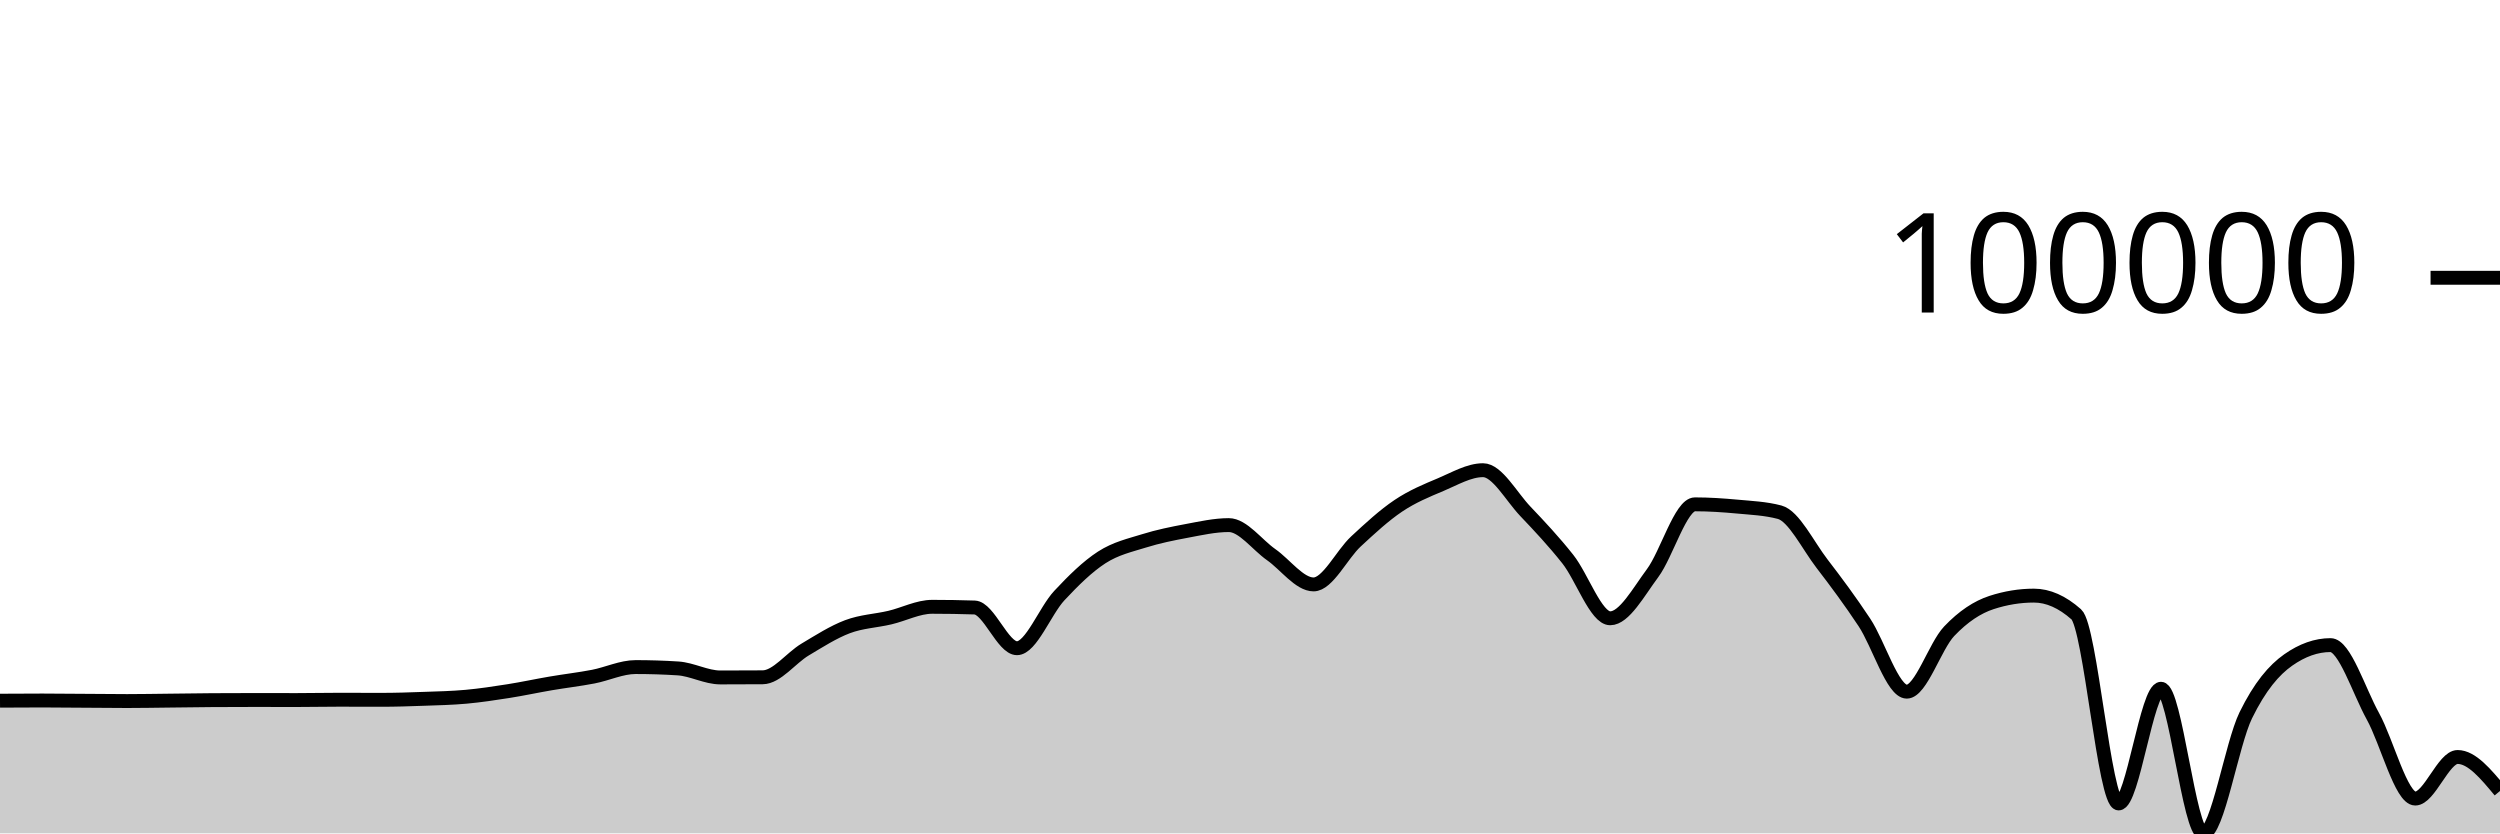
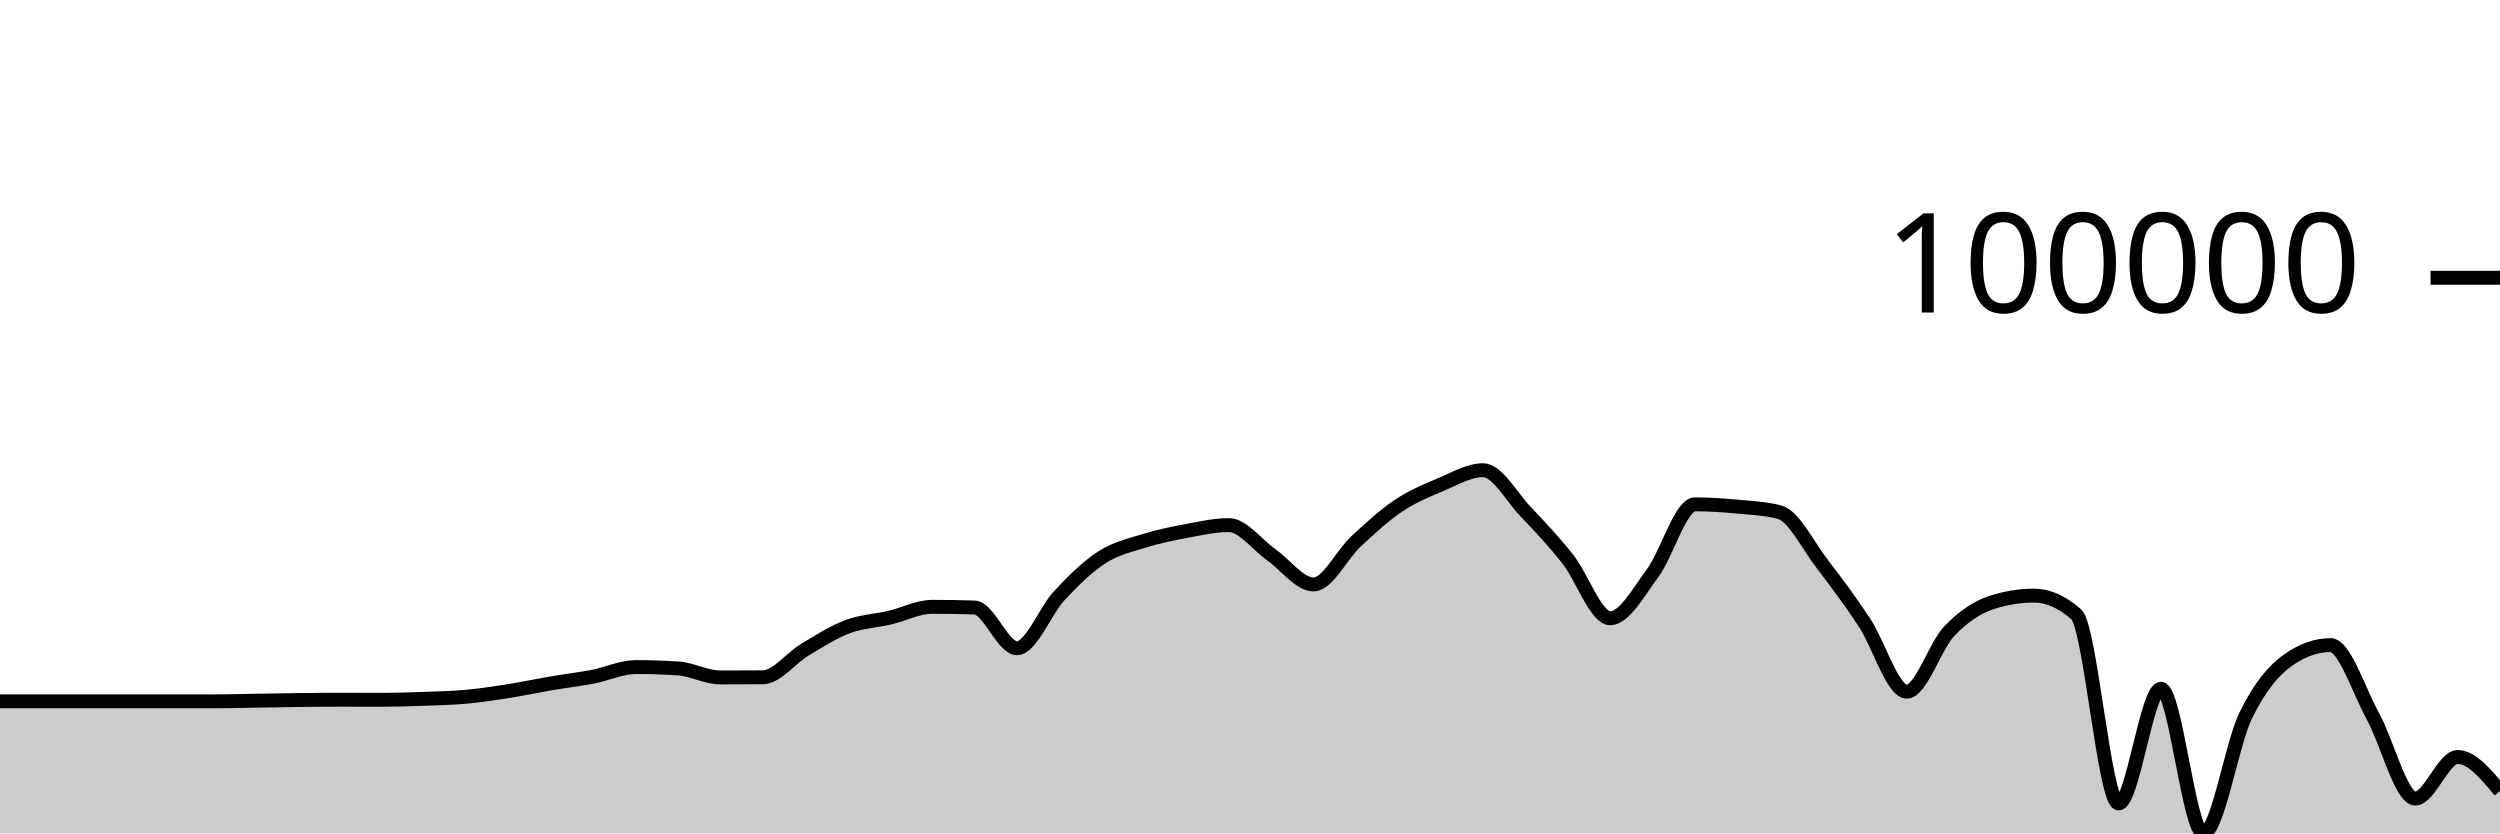
<svg xmlns="http://www.w3.org/2000/svg" viewBox="0 0 180 60">
  <g transform="translate(0,20)">
-     <path class="area" fill="rgba(0, 0, 0, 0.2)" d="M0,30.449C1.017,30.443,2.034,30.436,3.051,30.436C4.068,30.436,5.085,30.449,6.102,30.456C7.119,30.462,8.136,30.476,9.153,30.476C10.169,30.476,11.186,30.456,12.203,30.445C13.22,30.434,14.237,30.417,15.254,30.41C16.271,30.403,17.288,30.4,18.305,30.4C19.322,30.4,20.339,30.404,21.356,30.404C22.373,30.404,23.39,30.381,24.407,30.381C25.424,30.381,26.441,30.387,27.458,30.387C28.475,30.387,29.492,30.353,30.508,30.316C31.525,30.28,32.542,30.259,33.559,30.166C34.576,30.073,35.593,29.919,36.61,29.759C37.627,29.599,38.644,29.377,39.661,29.204C40.678,29.03,41.695,28.914,42.712,28.718C43.729,28.522,44.746,28.029,45.763,28.029C46.78,28.029,47.797,28.061,48.814,28.126C49.831,28.192,50.847,28.776,51.864,28.776C52.881,28.776,53.898,28.772,54.915,28.765C55.932,28.758,56.949,27.375,57.966,26.768C58.983,26.161,60,25.507,61.017,25.123C62.034,24.74,63.051,24.707,64.068,24.468C65.085,24.229,66.102,23.69,67.119,23.69C68.136,23.69,69.153,23.707,70.169,23.74C71.186,23.772,72.203,26.672,73.22,26.672C74.237,26.672,75.254,23.973,76.271,22.884C77.288,21.795,78.305,20.793,79.322,20.136C80.339,19.479,81.356,19.26,82.373,18.942C83.39,18.624,84.407,18.419,85.424,18.229C86.441,18.04,87.458,17.807,88.475,17.807C89.492,17.807,90.508,19.223,91.525,19.935C92.542,20.647,93.559,22.078,94.576,22.078C95.593,22.078,96.61,19.929,97.627,18.985C98.644,18.042,99.661,17.101,100.678,16.419C101.695,15.737,102.712,15.32,103.729,14.893C104.746,14.465,105.763,13.854,106.78,13.854C107.797,13.854,108.814,15.754,109.831,16.821C110.847,17.888,111.864,18.973,112.881,20.255C113.898,21.538,114.915,24.517,115.932,24.517C116.949,24.517,117.966,22.639,118.983,21.271C120,19.904,121.017,16.312,122.034,16.312C123.051,16.312,124.068,16.381,125.085,16.475C126.102,16.57,127.119,16.61,128.136,16.88C129.153,17.149,130.169,19.261,131.186,20.584C132.203,21.906,133.22,23.278,134.237,24.814C135.254,26.35,136.271,29.8,137.288,29.8C138.305,29.8,139.322,26.521,140.339,25.451C141.356,24.381,142.373,23.713,143.39,23.381C144.407,23.05,145.424,22.884,146.441,22.884C147.458,22.884,148.475,23.334,149.492,24.233C150.508,25.132,151.525,37.848,152.542,37.848C153.559,37.848,154.576,29.59,155.593,29.59C156.61,29.59,157.627,40,158.644,40C159.661,40,160.678,33.584,161.695,31.504C162.712,29.425,163.729,28.239,164.746,27.523C165.763,26.806,166.78,26.448,167.797,26.448C168.814,26.448,169.831,29.726,170.847,31.568C171.864,33.409,172.881,37.497,173.898,37.497C174.915,37.497,175.932,34.503,176.949,34.503C177.966,34.503,178.983,35.727,180,36.951L180,40C178.983,40,177.966,40,176.949,40C175.932,40,174.915,40,173.898,40C172.881,40,171.864,40,170.847,40C169.831,40,168.814,40,167.797,40C166.78,40,165.763,40,164.746,40C163.729,40,162.712,40,161.695,40C160.678,40,159.661,40,158.644,40C157.627,40,156.61,40,155.593,40C154.576,40,153.559,40,152.542,40C151.525,40,150.508,40,149.492,40C148.475,40,147.458,40,146.441,40C145.424,40,144.407,40,143.39,40C142.373,40,141.356,40,140.339,40C139.322,40,138.305,40,137.288,40C136.271,40,135.254,40,134.237,40C133.22,40,132.203,40,131.186,40C130.169,40,129.153,40,128.136,40C127.119,40,126.102,40,125.085,40C124.068,40,123.051,40,122.034,40C121.017,40,120,40,118.983,40C117.966,40,116.949,40,115.932,40C114.915,40,113.898,40,112.881,40C111.864,40,110.847,40,109.831,40C108.814,40,107.797,40,106.78,40C105.763,40,104.746,40,103.729,40C102.712,40,101.695,40,100.678,40C99.661,40,98.644,40,97.627,40C96.61,40,95.593,40,94.576,40C93.559,40,92.542,40,91.525,40C90.508,40,89.492,40,88.475,40C87.458,40,86.441,40,85.424,40C84.407,40,83.39,40,82.373,40C81.356,40,80.339,40,79.322,40C78.305,40,77.288,40,76.271,40C75.254,40,74.237,40,73.22,40C72.203,40,71.186,40,70.169,40C69.153,40,68.136,40,67.119,40C66.102,40,65.085,40,64.068,40C63.051,40,62.034,40,61.017,40C60,40,58.983,40,57.966,40C56.949,40,55.932,40,54.915,40C53.898,40,52.881,40,51.864,40C50.847,40,49.831,40,48.814,40C47.797,40,46.78,40,45.763,40C44.746,40,43.729,40,42.712,40C41.695,40,40.678,40,39.661,40C38.644,40,37.627,40,36.61,40C35.593,40,34.576,40,33.559,40C32.542,40,31.525,40,30.508,40C29.492,40,28.475,40,27.458,40C26.441,40,25.424,40,24.407,40C23.39,40,22.373,40,21.356,40C20.339,40,19.322,40,18.305,40C17.288,40,16.271,40,15.254,40C14.237,40,13.22,40,12.203,40C11.186,40,10.169,40,9.153,40C8.136,40,7.119,40,6.102,40C5.085,40,4.068,40,3.051,40C2.034,40,1.017,40,0,40Z" />
-     <path class="line" stroke="black" fill="none" d="M0,30.449C1.017,30.443,2.034,30.436,3.051,30.436C4.068,30.436,5.085,30.449,6.102,30.456C7.119,30.462,8.136,30.476,9.153,30.476C10.169,30.476,11.186,30.456,12.203,30.445C13.22,30.434,14.237,30.417,15.254,30.41C16.271,30.403,17.288,30.4,18.305,30.4C19.322,30.4,20.339,30.404,21.356,30.404C22.373,30.404,23.39,30.381,24.407,30.381C25.424,30.381,26.441,30.387,27.458,30.387C28.475,30.387,29.492,30.353,30.508,30.316C31.525,30.28,32.542,30.259,33.559,30.166C34.576,30.073,35.593,29.919,36.61,29.759C37.627,29.599,38.644,29.377,39.661,29.204C40.678,29.03,41.695,28.914,42.712,28.718C43.729,28.522,44.746,28.029,45.763,28.029C46.78,28.029,47.797,28.061,48.814,28.126C49.831,28.192,50.847,28.776,51.864,28.776C52.881,28.776,53.898,28.772,54.915,28.765C55.932,28.758,56.949,27.375,57.966,26.768C58.983,26.161,60,25.507,61.017,25.123C62.034,24.74,63.051,24.707,64.068,24.468C65.085,24.229,66.102,23.69,67.119,23.69C68.136,23.69,69.153,23.707,70.169,23.74C71.186,23.772,72.203,26.672,73.22,26.672C74.237,26.672,75.254,23.973,76.271,22.884C77.288,21.795,78.305,20.793,79.322,20.136C80.339,19.479,81.356,19.26,82.373,18.942C83.39,18.624,84.407,18.419,85.424,18.229C86.441,18.04,87.458,17.807,88.475,17.807C89.492,17.807,90.508,19.223,91.525,19.935C92.542,20.647,93.559,22.078,94.576,22.078C95.593,22.078,96.61,19.929,97.627,18.985C98.644,18.042,99.661,17.101,100.678,16.419C101.695,15.737,102.712,15.32,103.729,14.893C104.746,14.465,105.763,13.854,106.78,13.854C107.797,13.854,108.814,15.754,109.831,16.821C110.847,17.888,111.864,18.973,112.881,20.255C113.898,21.538,114.915,24.517,115.932,24.517C116.949,24.517,117.966,22.639,118.983,21.271C120,19.904,121.017,16.312,122.034,16.312C123.051,16.312,124.068,16.381,125.085,16.475C126.102,16.57,127.119,16.61,128.136,16.88C129.153,17.149,130.169,19.261,131.186,20.584C132.203,21.906,133.22,23.278,134.237,24.814C135.254,26.35,136.271,29.8,137.288,29.8C138.305,29.8,139.322,26.521,140.339,25.451C141.356,24.381,142.373,23.713,143.39,23.381C144.407,23.05,145.424,22.884,146.441,22.884C147.458,22.884,148.475,23.334,149.492,24.233C150.508,25.132,151.525,37.848,152.542,37.848C153.559,37.848,154.576,29.59,155.593,29.59C156.61,29.59,157.627,40,158.644,40C159.661,40,160.678,33.584,161.695,31.504C162.712,29.425,163.729,28.239,164.746,27.523C165.763,26.806,166.78,26.448,167.797,26.448C168.814,26.448,169.831,29.726,170.847,31.568C171.864,33.409,172.881,37.497,173.898,37.497C174.915,37.497,175.932,34.503,176.949,34.503C177.966,34.503,178.983,35.727,180,36.951" />
+     <path class="area" fill="rgba(0, 0, 0, 0.2)" d="M0,30.497C1.017,30.497,2.034,30.497,3.051,30.497C4.068,30.497,5.085,30.497,6.102,30.497C7.119,30.497,8.136,30.497,9.153,30.497C10.169,30.497,11.186,30.497,12.203,30.497C13.22,30.497,14.237,30.497,15.254,30.497C16.271,30.497,17.288,30.469,18.305,30.453C19.322,30.438,20.339,30.416,21.356,30.404C22.373,30.392,23.39,30.381,24.407,30.381C25.424,30.381,26.441,30.387,27.458,30.387C28.475,30.387,29.492,30.354,30.508,30.317C31.525,30.28,32.542,30.259,33.559,30.166C34.576,30.073,35.593,29.92,36.61,29.76C37.627,29.599,38.644,29.378,39.661,29.204C40.678,29.03,41.695,28.914,42.712,28.718C43.729,28.522,44.746,28.029,45.763,28.029C46.78,28.029,47.797,28.062,48.814,28.127C49.831,28.192,50.847,28.776,51.864,28.776C52.881,28.776,53.898,28.773,54.915,28.765C55.932,28.758,56.949,27.375,57.966,26.768C58.983,26.162,60,25.507,61.017,25.124C62.034,24.741,63.051,24.707,64.068,24.468C65.085,24.229,66.102,23.691,67.119,23.691C68.136,23.691,69.153,23.707,70.169,23.74C71.186,23.773,72.203,26.672,73.22,26.672C74.237,26.672,75.254,23.974,76.271,22.885C77.288,21.796,78.305,20.794,79.322,20.137C80.339,19.48,81.356,19.261,82.373,18.943C83.39,18.625,84.407,18.419,85.424,18.23C86.441,18.04,87.458,17.807,88.475,17.807C89.492,17.807,90.508,19.224,91.525,19.936C92.542,20.648,93.559,22.079,94.576,22.079C95.593,22.079,96.61,19.93,97.627,18.986C98.644,18.043,99.661,17.102,100.678,16.42C101.695,15.738,102.712,15.321,103.729,14.893C104.746,14.466,105.763,13.854,106.78,13.854C107.797,13.854,108.814,15.755,109.831,16.822C110.847,17.889,111.864,18.974,112.881,20.256C113.898,21.539,114.915,24.517,115.932,24.517C116.949,24.517,117.966,22.64,118.983,21.272C120,19.905,121.017,16.312,122.034,16.312C123.051,16.312,124.068,16.382,125.085,16.476C126.102,16.571,127.119,16.611,128.136,16.88C129.153,17.15,130.169,19.262,131.186,20.584C132.203,21.907,133.22,23.279,134.237,24.815C135.254,26.351,136.271,29.8,137.288,29.8C138.305,29.8,139.322,26.521,140.339,25.452C141.356,24.382,142.373,23.714,143.39,23.382C144.407,23.05,145.424,22.884,146.441,22.884C147.458,22.884,148.475,23.334,149.492,24.234C150.508,25.133,151.525,37.848,152.542,37.848C153.559,37.848,154.576,29.59,155.593,29.59C156.61,29.59,157.627,40,158.644,40C159.661,40,160.678,33.584,161.695,31.504C162.712,29.425,163.729,28.24,164.746,27.523C165.763,26.806,166.78,26.448,167.797,26.448C168.814,26.448,169.831,29.726,170.847,31.568C171.864,33.409,172.881,37.497,173.898,37.497C174.915,37.497,175.932,34.503,176.949,34.503C177.966,34.503,178.983,35.727,180,36.951L180,40C178.983,40,177.966,40,176.949,40C175.932,40,174.915,40,173.898,40C172.881,40,171.864,40,170.847,40C169.831,40,168.814,40,167.797,40C166.78,40,165.763,40,164.746,40C163.729,40,162.712,40,161.695,40C160.678,40,159.661,40,158.644,40C157.627,40,156.61,40,155.593,40C154.576,40,153.559,40,152.542,40C151.525,40,150.508,40,149.492,40C148.475,40,147.458,40,146.441,40C145.424,40,144.407,40,143.39,40C142.373,40,141.356,40,140.339,40C139.322,40,138.305,40,137.288,40C136.271,40,135.254,40,134.237,40C133.22,40,132.203,40,131.186,40C130.169,40,129.153,40,128.136,40C127.119,40,126.102,40,125.085,40C124.068,40,123.051,40,122.034,40C121.017,40,120,40,118.983,40C117.966,40,116.949,40,115.932,40C114.915,40,113.898,40,112.881,40C111.864,40,110.847,40,109.831,40C108.814,40,107.797,40,106.78,40C105.763,40,104.746,40,103.729,40C102.712,40,101.695,40,100.678,40C99.661,40,98.644,40,97.627,40C96.61,40,95.593,40,94.576,40C93.559,40,92.542,40,91.525,40C90.508,40,89.492,40,88.475,40C87.458,40,86.441,40,85.424,40C84.407,40,83.39,40,82.373,40C81.356,40,80.339,40,79.322,40C78.305,40,77.288,40,76.271,40C75.254,40,74.237,40,73.22,40C72.203,40,71.186,40,70.169,40C69.153,40,68.136,40,67.119,40C66.102,40,65.085,40,64.068,40C63.051,40,62.034,40,61.017,40C60,40,58.983,40,57.966,40C56.949,40,55.932,40,54.915,40C53.898,40,52.881,40,51.864,40C50.847,40,49.831,40,48.814,40C47.797,40,46.78,40,45.763,40C44.746,40,43.729,40,42.712,40C41.695,40,40.678,40,39.661,40C38.644,40,37.627,40,36.61,40C35.593,40,34.576,40,33.559,40C32.542,40,31.525,40,30.508,40C29.492,40,28.475,40,27.458,40C26.441,40,25.424,40,24.407,40C23.39,40,22.373,40,21.356,40C20.339,40,19.322,40,18.305,40C17.288,40,16.271,40,15.254,40C14.237,40,13.22,40,12.203,40C11.186,40,10.169,40,9.153,40C8.136,40,7.119,40,6.102,40C5.085,40,4.068,40,3.051,40C2.034,40,1.017,40,0,40Z" />
+     <path class="line" stroke="black" fill="none" d="M0,30.497C1.017,30.497,2.034,30.497,3.051,30.497C4.068,30.497,5.085,30.497,6.102,30.497C7.119,30.497,8.136,30.497,9.153,30.497C10.169,30.497,11.186,30.497,12.203,30.497C13.22,30.497,14.237,30.497,15.254,30.497C16.271,30.497,17.288,30.469,18.305,30.453C19.322,30.438,20.339,30.416,21.356,30.404C22.373,30.392,23.39,30.381,24.407,30.381C25.424,30.381,26.441,30.387,27.458,30.387C28.475,30.387,29.492,30.354,30.508,30.317C31.525,30.28,32.542,30.259,33.559,30.166C34.576,30.073,35.593,29.92,36.61,29.76C37.627,29.599,38.644,29.378,39.661,29.204C40.678,29.03,41.695,28.914,42.712,28.718C43.729,28.522,44.746,28.029,45.763,28.029C46.78,28.029,47.797,28.062,48.814,28.127C49.831,28.192,50.847,28.776,51.864,28.776C52.881,28.776,53.898,28.773,54.915,28.765C55.932,28.758,56.949,27.375,57.966,26.768C58.983,26.162,60,25.507,61.017,25.124C62.034,24.741,63.051,24.707,64.068,24.468C65.085,24.229,66.102,23.691,67.119,23.691C68.136,23.691,69.153,23.707,70.169,23.74C71.186,23.773,72.203,26.672,73.22,26.672C74.237,26.672,75.254,23.974,76.271,22.885C77.288,21.796,78.305,20.794,79.322,20.137C80.339,19.48,81.356,19.261,82.373,18.943C83.39,18.625,84.407,18.419,85.424,18.23C86.441,18.04,87.458,17.807,88.475,17.807C89.492,17.807,90.508,19.224,91.525,19.936C92.542,20.648,93.559,22.079,94.576,22.079C95.593,22.079,96.61,19.93,97.627,18.986C98.644,18.043,99.661,17.102,100.678,16.42C101.695,15.738,102.712,15.321,103.729,14.893C104.746,14.466,105.763,13.854,106.78,13.854C107.797,13.854,108.814,15.755,109.831,16.822C110.847,17.889,111.864,18.974,112.881,20.256C113.898,21.539,114.915,24.517,115.932,24.517C116.949,24.517,117.966,22.64,118.983,21.272C120,19.905,121.017,16.312,122.034,16.312C123.051,16.312,124.068,16.382,125.085,16.476C126.102,16.571,127.119,16.611,128.136,16.88C129.153,17.15,130.169,19.262,131.186,20.584C132.203,21.907,133.22,23.279,134.237,24.815C135.254,26.351,136.271,29.8,137.288,29.8C138.305,29.8,139.322,26.521,140.339,25.452C141.356,24.382,142.373,23.714,143.39,23.382C144.407,23.05,145.424,22.884,146.441,22.884C147.458,22.884,148.475,23.334,149.492,24.234C150.508,25.133,151.525,37.848,152.542,37.848C153.559,37.848,154.576,29.59,155.593,29.59C156.61,29.59,157.627,40,158.644,40C159.661,40,160.678,33.584,161.695,31.504C162.712,29.425,163.729,28.24,164.746,27.523C165.763,26.806,166.78,26.448,167.797,26.448C168.814,26.448,169.831,29.726,170.847,31.568C171.864,33.409,172.881,37.497,173.898,37.497C174.915,37.497,175.932,34.503,176.949,34.503C177.966,34.503,178.983,35.727,180,36.951" />
    <path class="axis-ceiling" stroke-width="1" stroke="black" fill="none" d="M175,0L180,0" />
    <text class="axis-ceiling-label" font-family="sans-serif" text-anchor="end" font-size="10px" x="170" y="2.5">100000</text>
  </g>
</svg>
